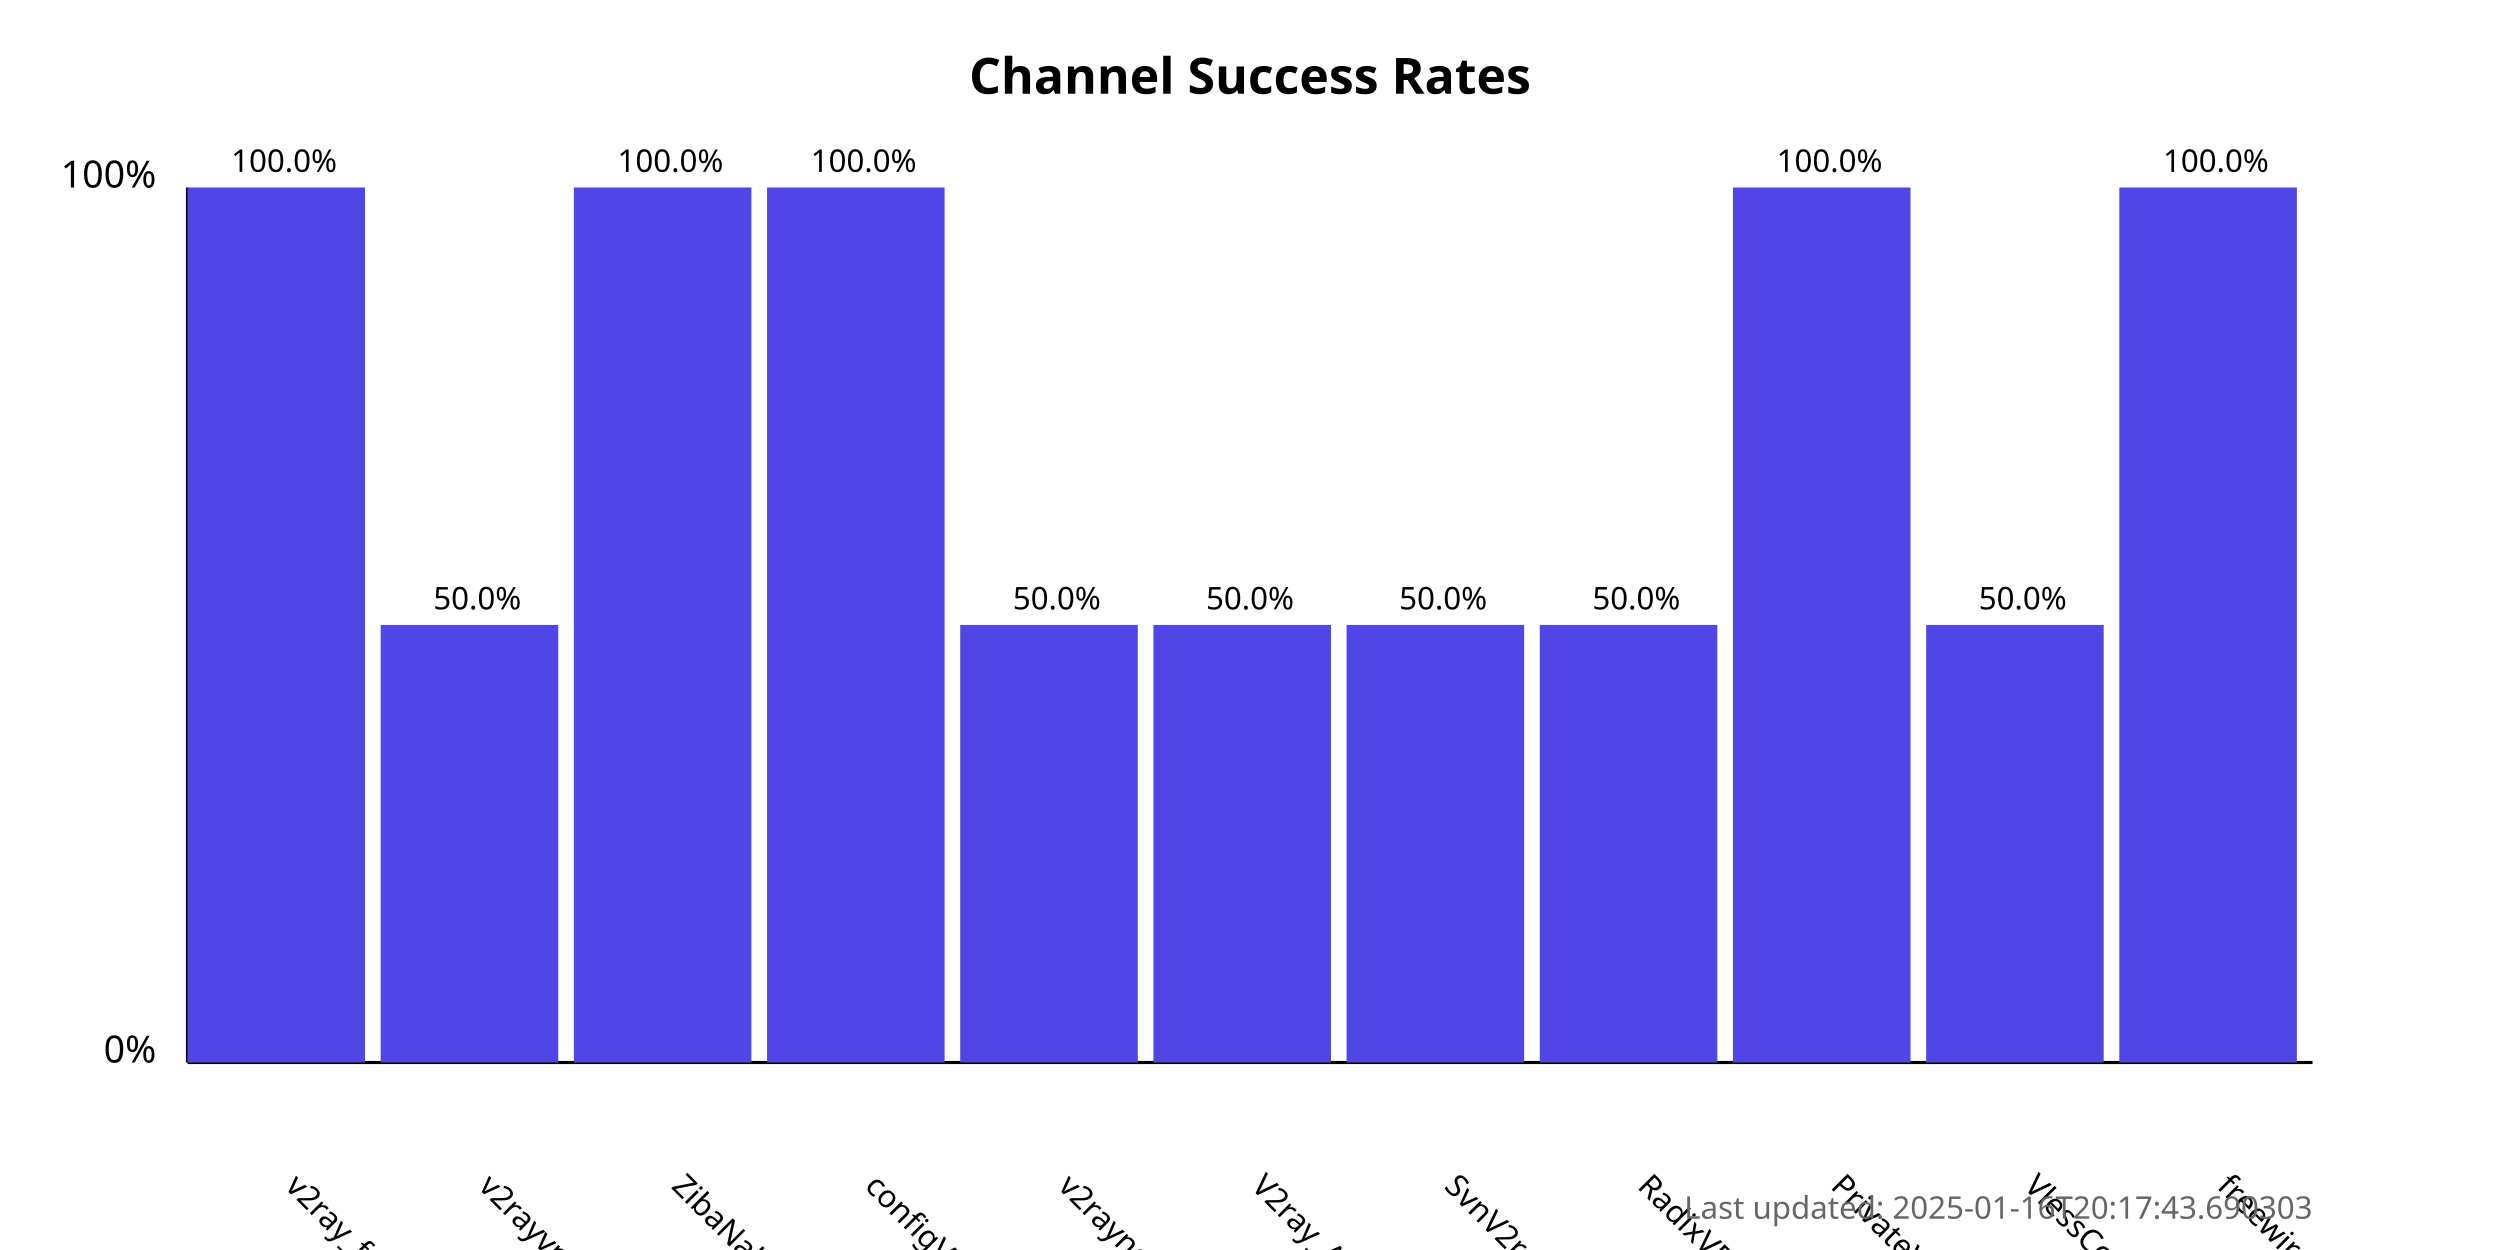
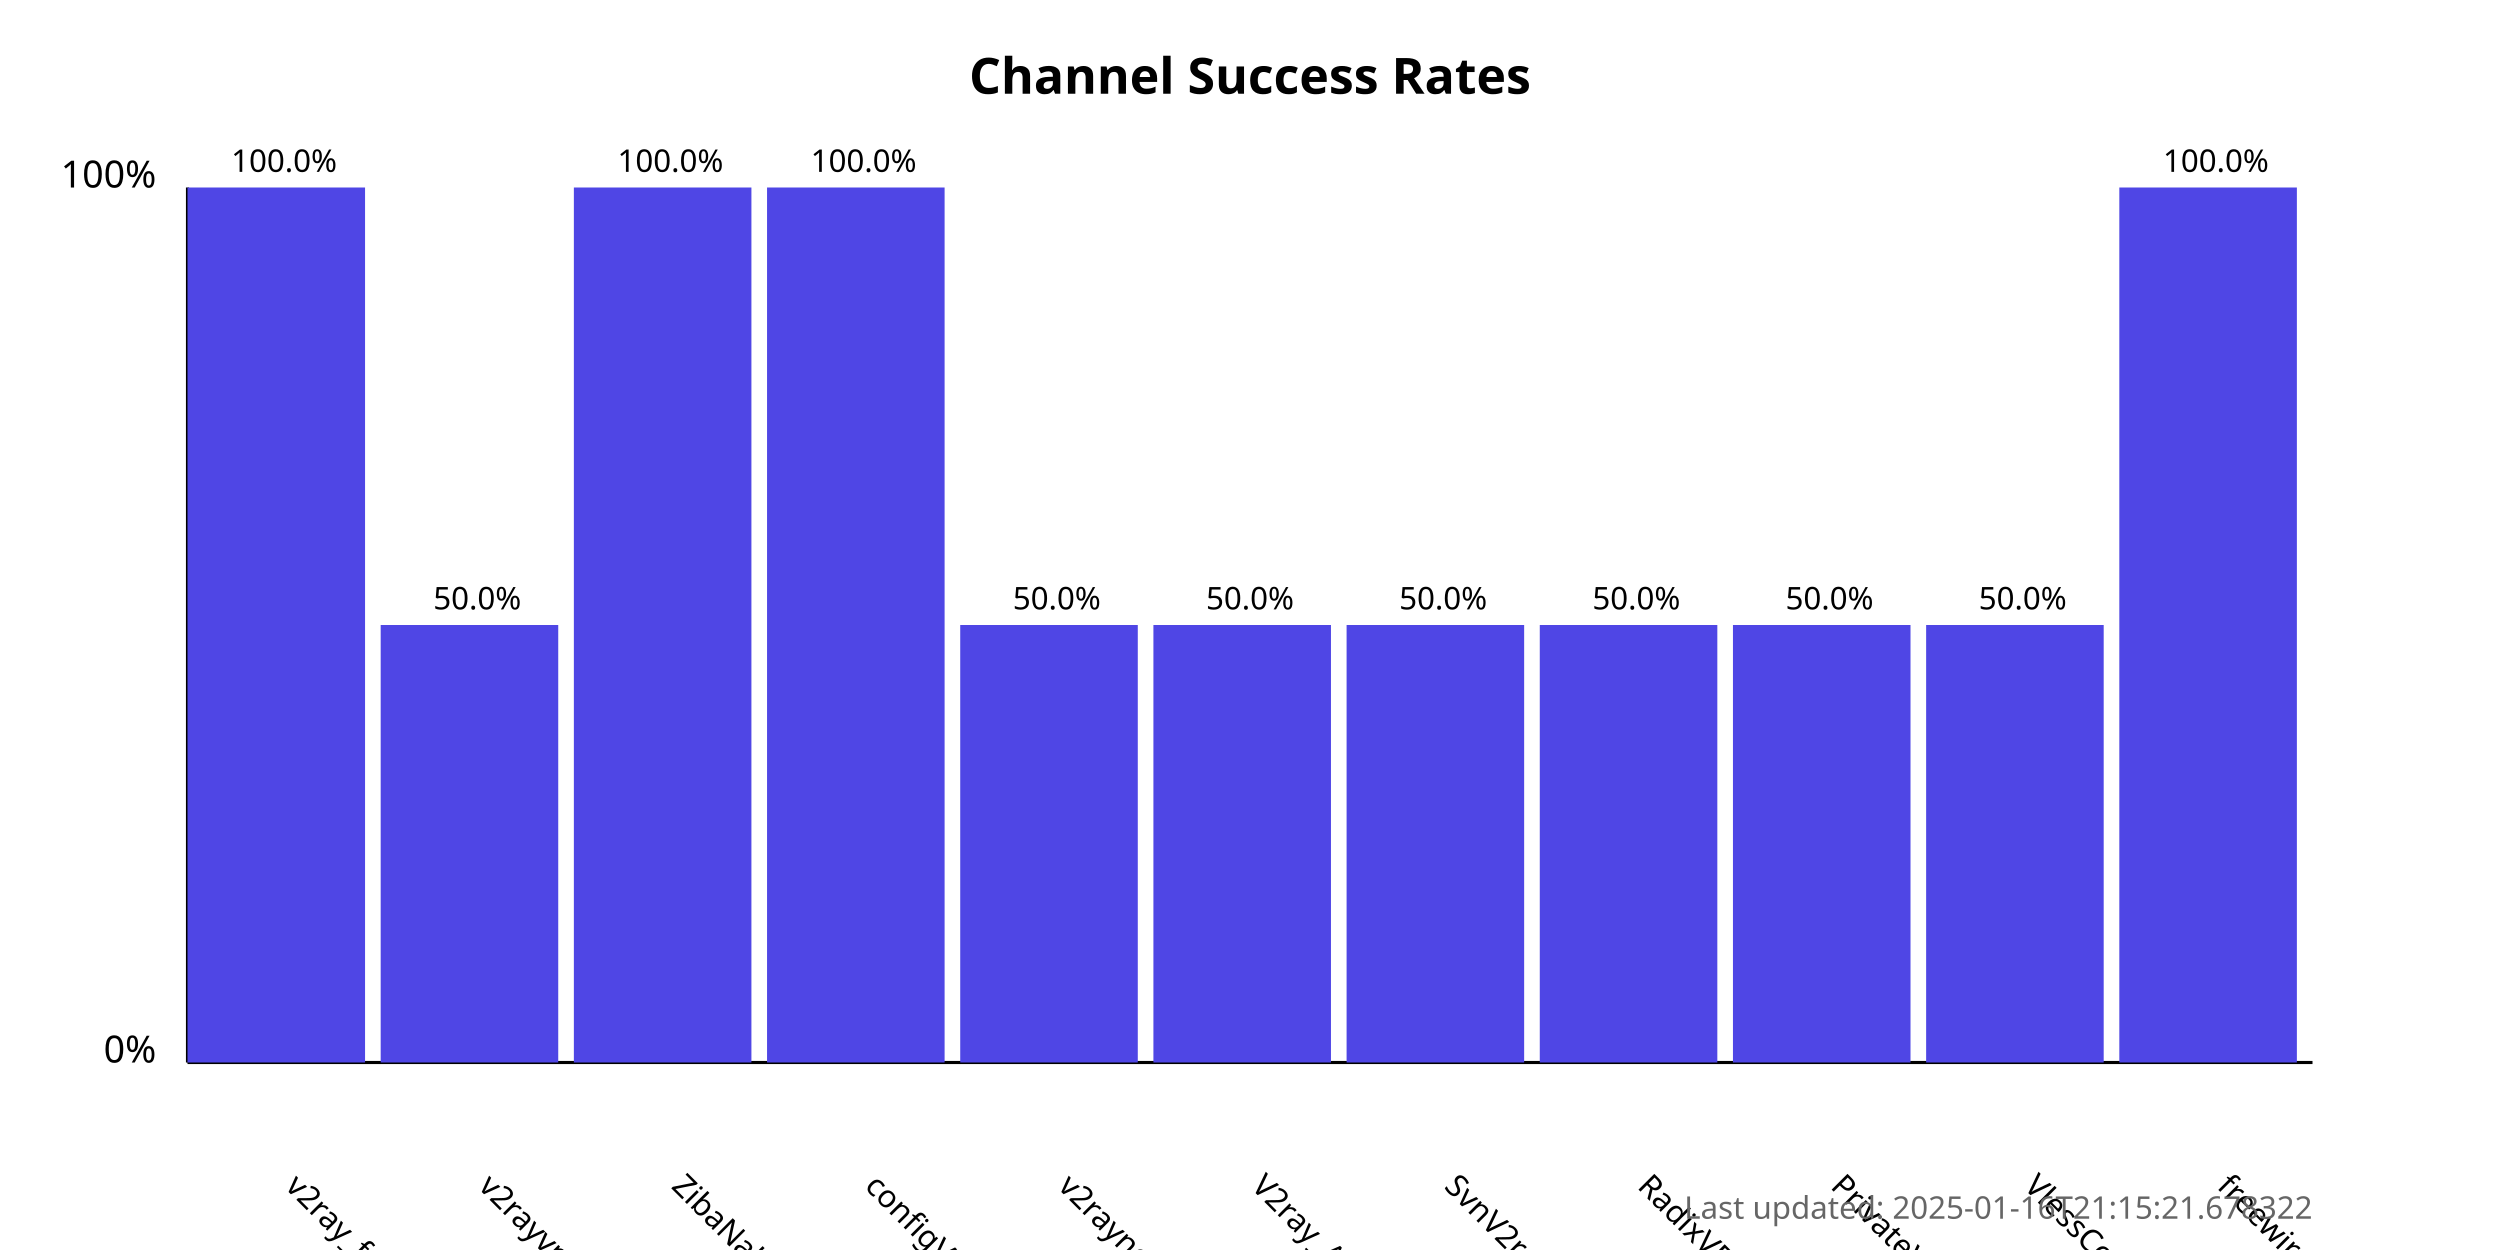
<svg xmlns="http://www.w3.org/2000/svg" width="800" height="400">
  <style>
            .chart-title { font: bold 16px sans-serif; }
            .axis-label { font: 12px sans-serif; }
            .tick-label { font: 10px sans-serif; }
            .bar { fill: #4f46e5; }
            .bar:hover { fill: #6366f1; }
            .timestamp { font: 10px sans-serif; fill: #666; }
        </style>
  <text x="400.0" y="30" text-anchor="middle" class="chart-title">
            Channel Success Rates
        </text>
  <line x1="60" y1="340" x2="60" y2="60" stroke="black" stroke-width="1" />
  <line x1="60" y1="340" x2="740" y2="340" stroke="black" stroke-width="1" />
  <text x="50" y="340" text-anchor="end" class="axis-label">0%</text>
  <text x="50" y="60" text-anchor="end" class="axis-label">100%</text>
  <g>
    <rect x="60" y="60.0" width="56.818" height="280.0" class="bar" />
    <text x="90.909" y="380" transform="rotate(45, 90.90909, 380)" text-anchor="start" class="tick-label">
                v2ray_free_conf
            </text>
    <text x="90.909" y="55.0" text-anchor="middle" class="tick-label">
                100.0%
            </text>
  </g>
  <g>
    <rect x="121.818" y="200.0" width="56.818" height="140.0" class="bar" />
    <text x="152.727" y="380" transform="rotate(45, 152.7273, 380)" text-anchor="start" class="tick-label">
                v2rayvpno
            </text>
    <text x="152.727" y="195.0" text-anchor="middle" class="tick-label">
                50.0%
            </text>
  </g>
  <g>
    <rect x="183.636" y="60.0" width="56.818" height="280.0" class="bar" />
    <text x="214.545" y="380" transform="rotate(45, 214.5455, 380)" text-anchor="start" class="tick-label">
                ZibaNabz
            </text>
    <text x="214.545" y="55.0" text-anchor="middle" class="tick-label">
                100.0%
            </text>
  </g>
  <g>
    <rect x="245.455" y="60.0" width="56.818" height="280.0" class="bar" />
    <text x="276.364" y="380" transform="rotate(45, 276.3636, 380)" text-anchor="start" class="tick-label">
                configV2rayForFree
            </text>
    <text x="276.364" y="55.0" text-anchor="middle" class="tick-label">
                100.0%
            </text>
  </g>
  <g>
    <rect x="307.273" y="200.0" width="56.818" height="140.0" class="bar" />
    <text x="338.182" y="380" transform="rotate(45, 338.1818, 380)" text-anchor="start" class="tick-label">
                v2rayngvpn
            </text>
    <text x="338.182" y="195.0" text-anchor="middle" class="tick-label">
                50.0%
            </text>
  </g>
  <g>
    <rect x="369.091" y="200.0" width="56.818" height="140.0" class="bar" />
    <text x="400.0" y="380" transform="rotate(45, 400.0, 380)" text-anchor="start" class="tick-label">
                V2ray_Alpha
            </text>
    <text x="400.0" y="195.0" text-anchor="middle" class="tick-label">
                50.0%
            </text>
  </g>
  <g>
    <rect x="430.909" y="200.0" width="56.818" height="140.0" class="bar" />
    <text x="461.818" y="380" transform="rotate(45, 461.8182, 380)" text-anchor="start" class="tick-label">
                SvnV2ray
            </text>
    <text x="461.818" y="195.0" text-anchor="middle" class="tick-label">
                50.0%
            </text>
  </g>
  <g>
    <rect x="492.727" y="200.0" width="56.818" height="140.0" class="bar" />
    <text x="523.636" y="380" transform="rotate(45, 523.6364, 380)" text-anchor="start" class="tick-label">
                RadixVPN
            </text>
    <text x="523.636" y="195.0" text-anchor="middle" class="tick-label">
                50.0%
            </text>
  </g>
  <g>
-     <rect x="554.545" y="60.0" width="56.818" height="280.0" class="bar" />
+     <rect x="554.545" y="200.0" width="56.818" height="140.0" class="bar" />
    <text x="585.455" y="380" transform="rotate(45, 585.4545, 380)" text-anchor="start" class="tick-label">
                PrivateVPNs
            </text>
-     <text x="585.455" y="55.0" text-anchor="middle" class="tick-label">
-                 100.0%
+     <text x="585.455" y="195.0" text-anchor="middle" class="tick-label">
+                 50.0%
            </text>
  </g>
  <g>
    <rect x="616.364" y="200.0" width="56.818" height="140.0" class="bar" />
    <text x="647.273" y="380" transform="rotate(45, 647.2727, 380)" text-anchor="start" class="tick-label">
                VlessConfig
            </text>
    <text x="647.273" y="195.0" text-anchor="middle" class="tick-label">
                50.0%
            </text>
  </g>
  <g>
    <rect x="678.182" y="60.0" width="56.818" height="280.0" class="bar" />
    <text x="709.091" y="380" transform="rotate(45, 709.0909, 380)" text-anchor="start" class="tick-label">
                freewireguard
            </text>
    <text x="709.091" y="55.0" text-anchor="middle" class="tick-label">
                100.0%
            </text>
  </g>
  <text x="740" y="390" text-anchor="end" class="timestamp">
-             Last updated: 2025-01-16T20:17:43.690303
+             Last updated: 2025-01-16T21:15:21.678322
        </text>
</svg>
